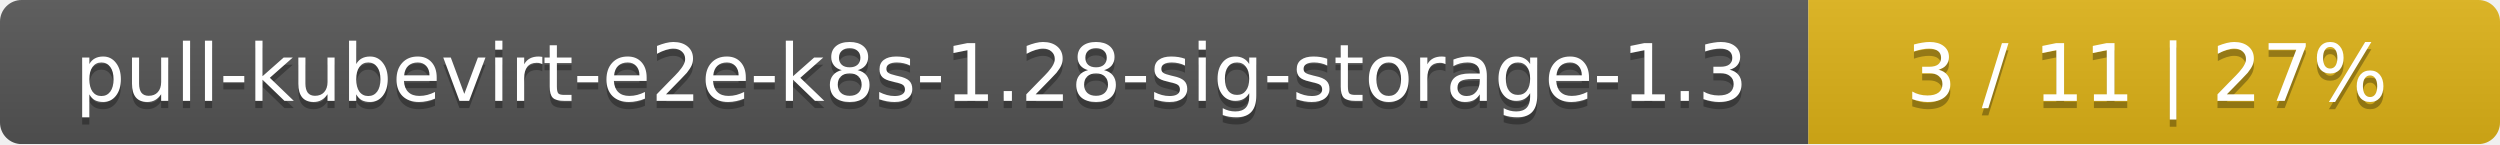
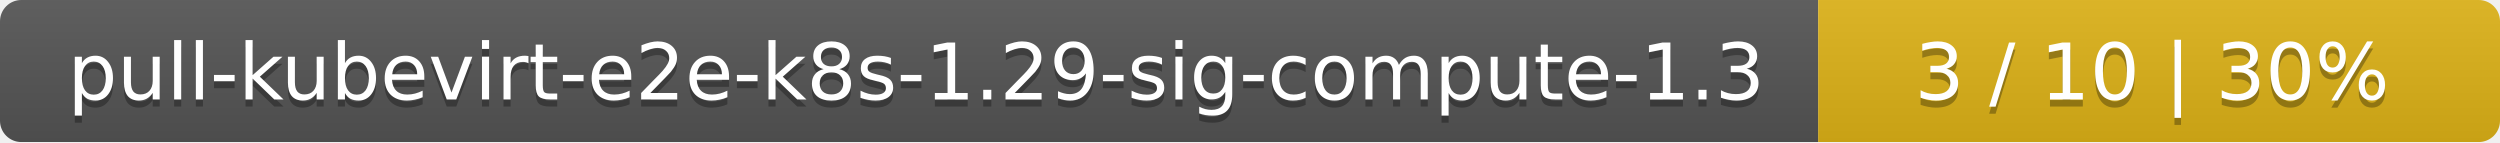
- <svg xmlns="http://www.w3.org/2000/svg" width="347" height="20">
+ <svg xmlns="http://www.w3.org/2000/svg" width="352" height="20">
  <linearGradient id="smooth" x2="0" y2="100%">
    <stop offset="0" stop-color="#bbb" stop-opacity=".1" />
    <stop offset="1" stop-opacity=".1" />
  </linearGradient>
  <mask id="round">
-     <rect width="347" height="20" rx="3" fill="#fff" />
+     <rect width="352" height="20" rx="3" fill="#fff" />
  </mask>
  <g mask="url(#round)">
-     <rect width="251" height="20" fill="#555" />
-     <rect x="251" width="96" height="20" fill="#dfb317" />
-     <rect width="347" height="20" fill="url(#smooth)" />
+     <rect width="256" height="20" fill="#555" />
+     <rect x="256" width="96" height="20" fill="#dfb317" />
+     <rect width="352" height="20" fill="url(#smooth)" />
  </g>
  <g fill="#fff" text-anchor="middle" font-family="DejaVu Sans,Verdana,Geneva,sans-serif" font-size="11">
-     <text x="126.5" y="15" fill="#010101" fill-opacity=".3">pull-kubevirt-e2e-k8s-1.28-sig-storage-1.3</text>
-     <text x="126.5" y="14">pull-kubevirt-e2e-k8s-1.28-sig-storage-1.3</text>
-     <text x="298" y="15" fill="#010101" fill-opacity=".3">3 / 11    |    27%</text>
-     <text x="298" y="14">3 / 11    |    27%</text>
+     <text x="129" y="15" fill="#010101" fill-opacity=".3">pull-kubevirt-e2e-k8s-1.29-sig-compute-1.3</text>
+     <text x="129" y="14">pull-kubevirt-e2e-k8s-1.29-sig-compute-1.3</text>
+     <text x="303" y="15" fill="#010101" fill-opacity=".3">3 / 10    |    30%</text>
+     <text x="303" y="14">3 / 10    |    30%</text>
  </g>
</svg>
